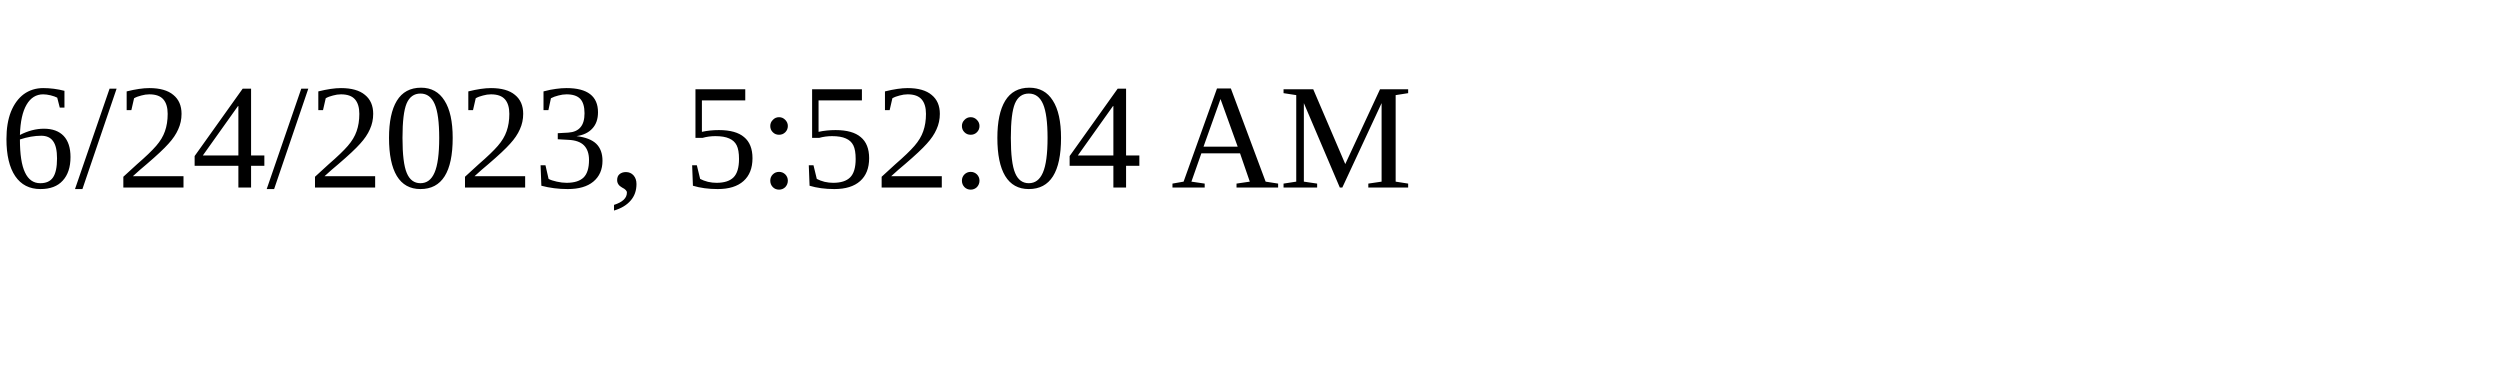
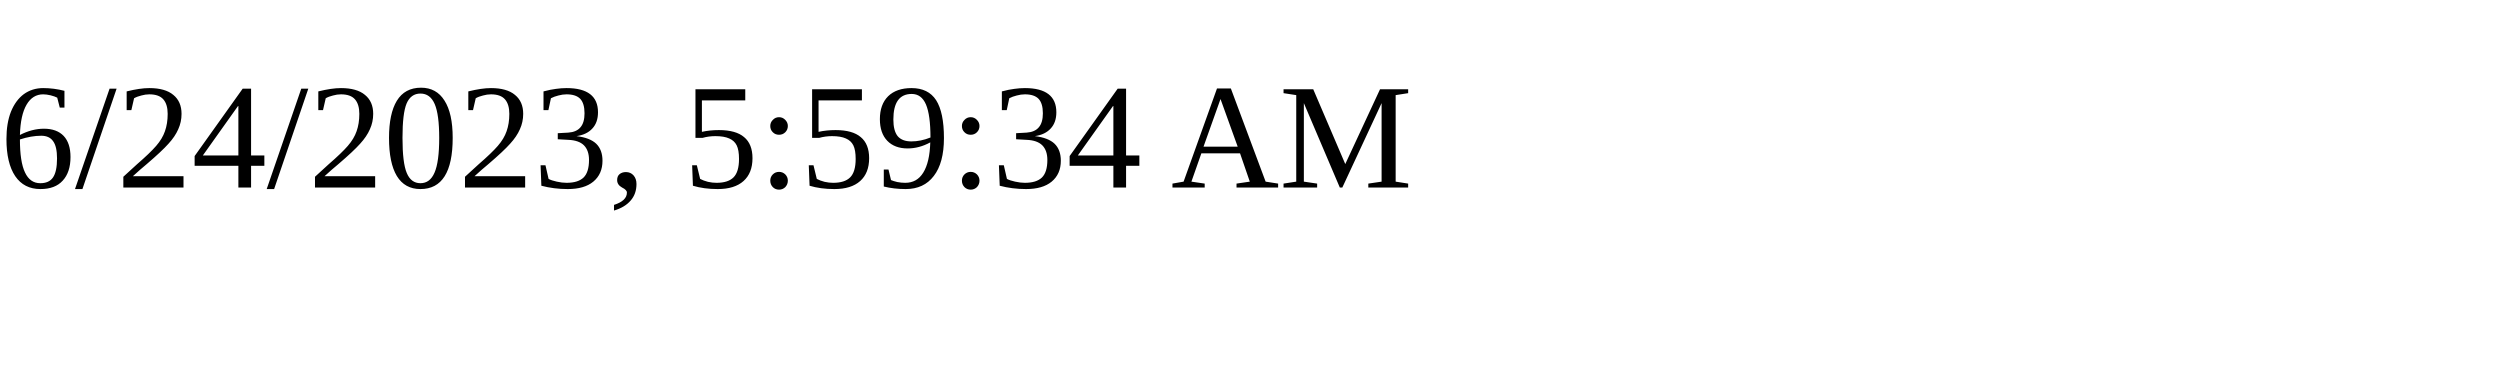
<svg xmlns="http://www.w3.org/2000/svg" height="30" width="200">
-   <text x="0" y="15">6/24/2023, 5:52:04 AM</text>
+   <text x="0" y="15">6/24/2023, 5:59:34 AM</text>
</svg>
